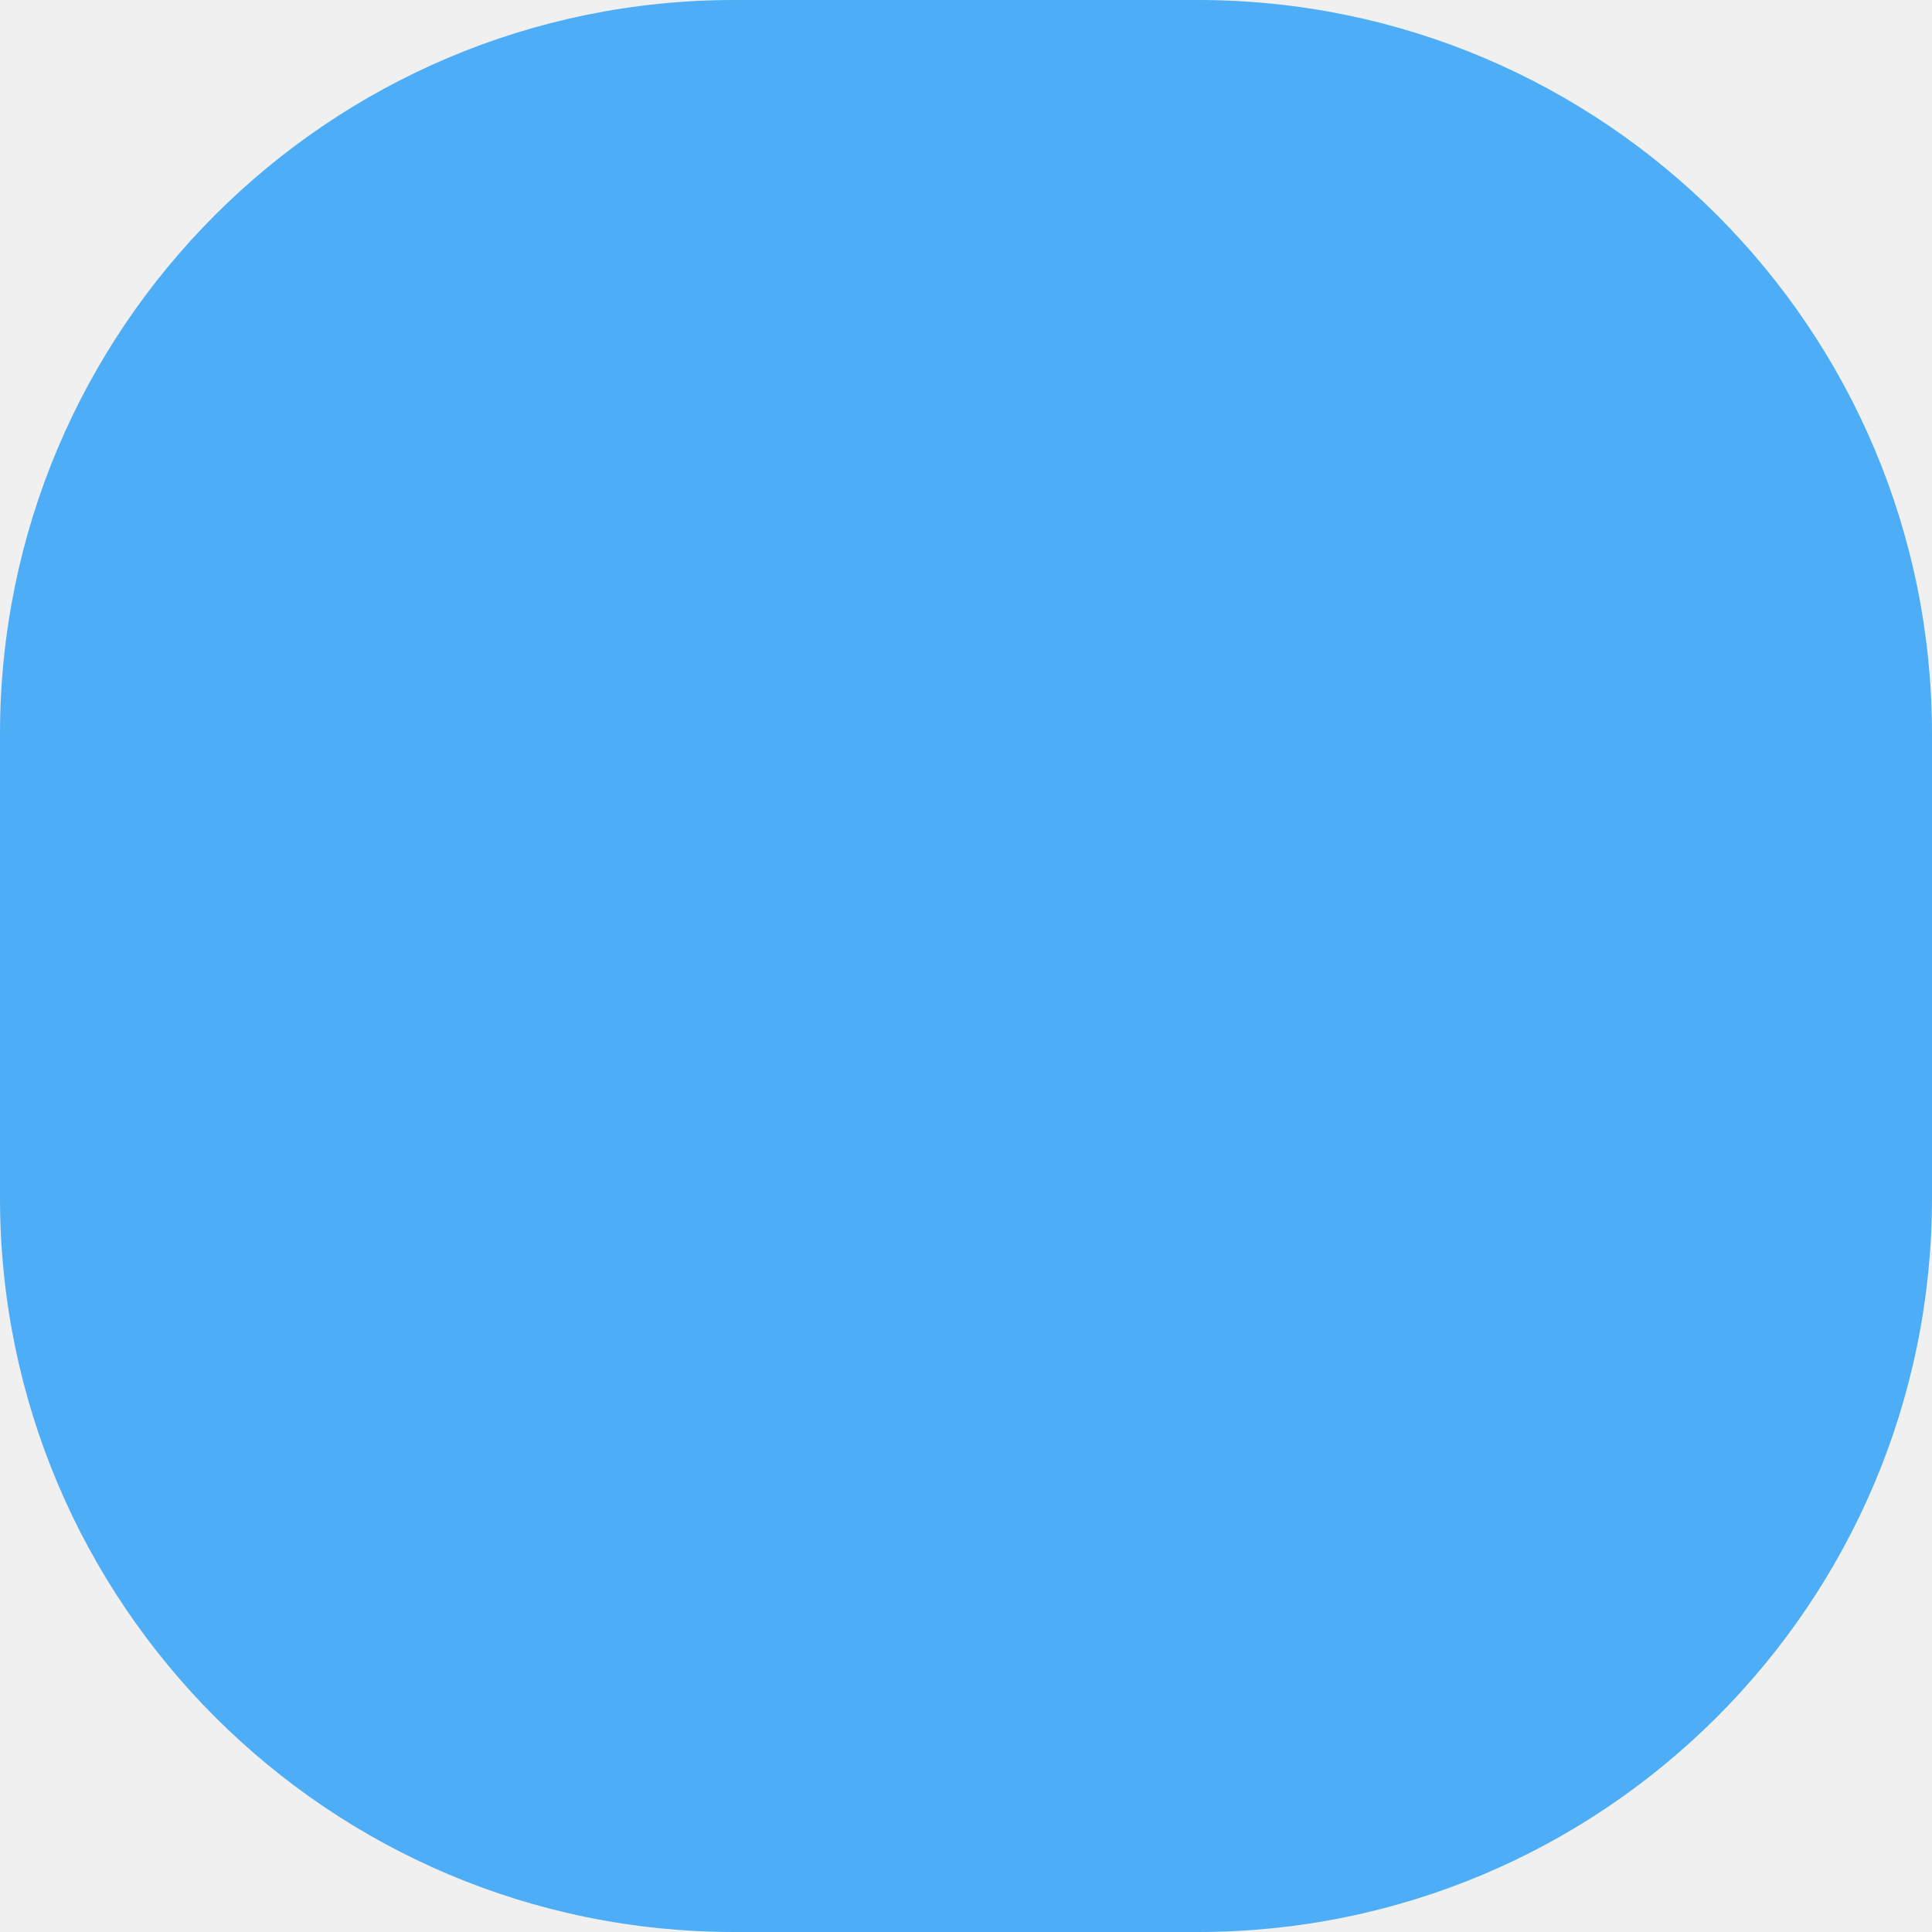
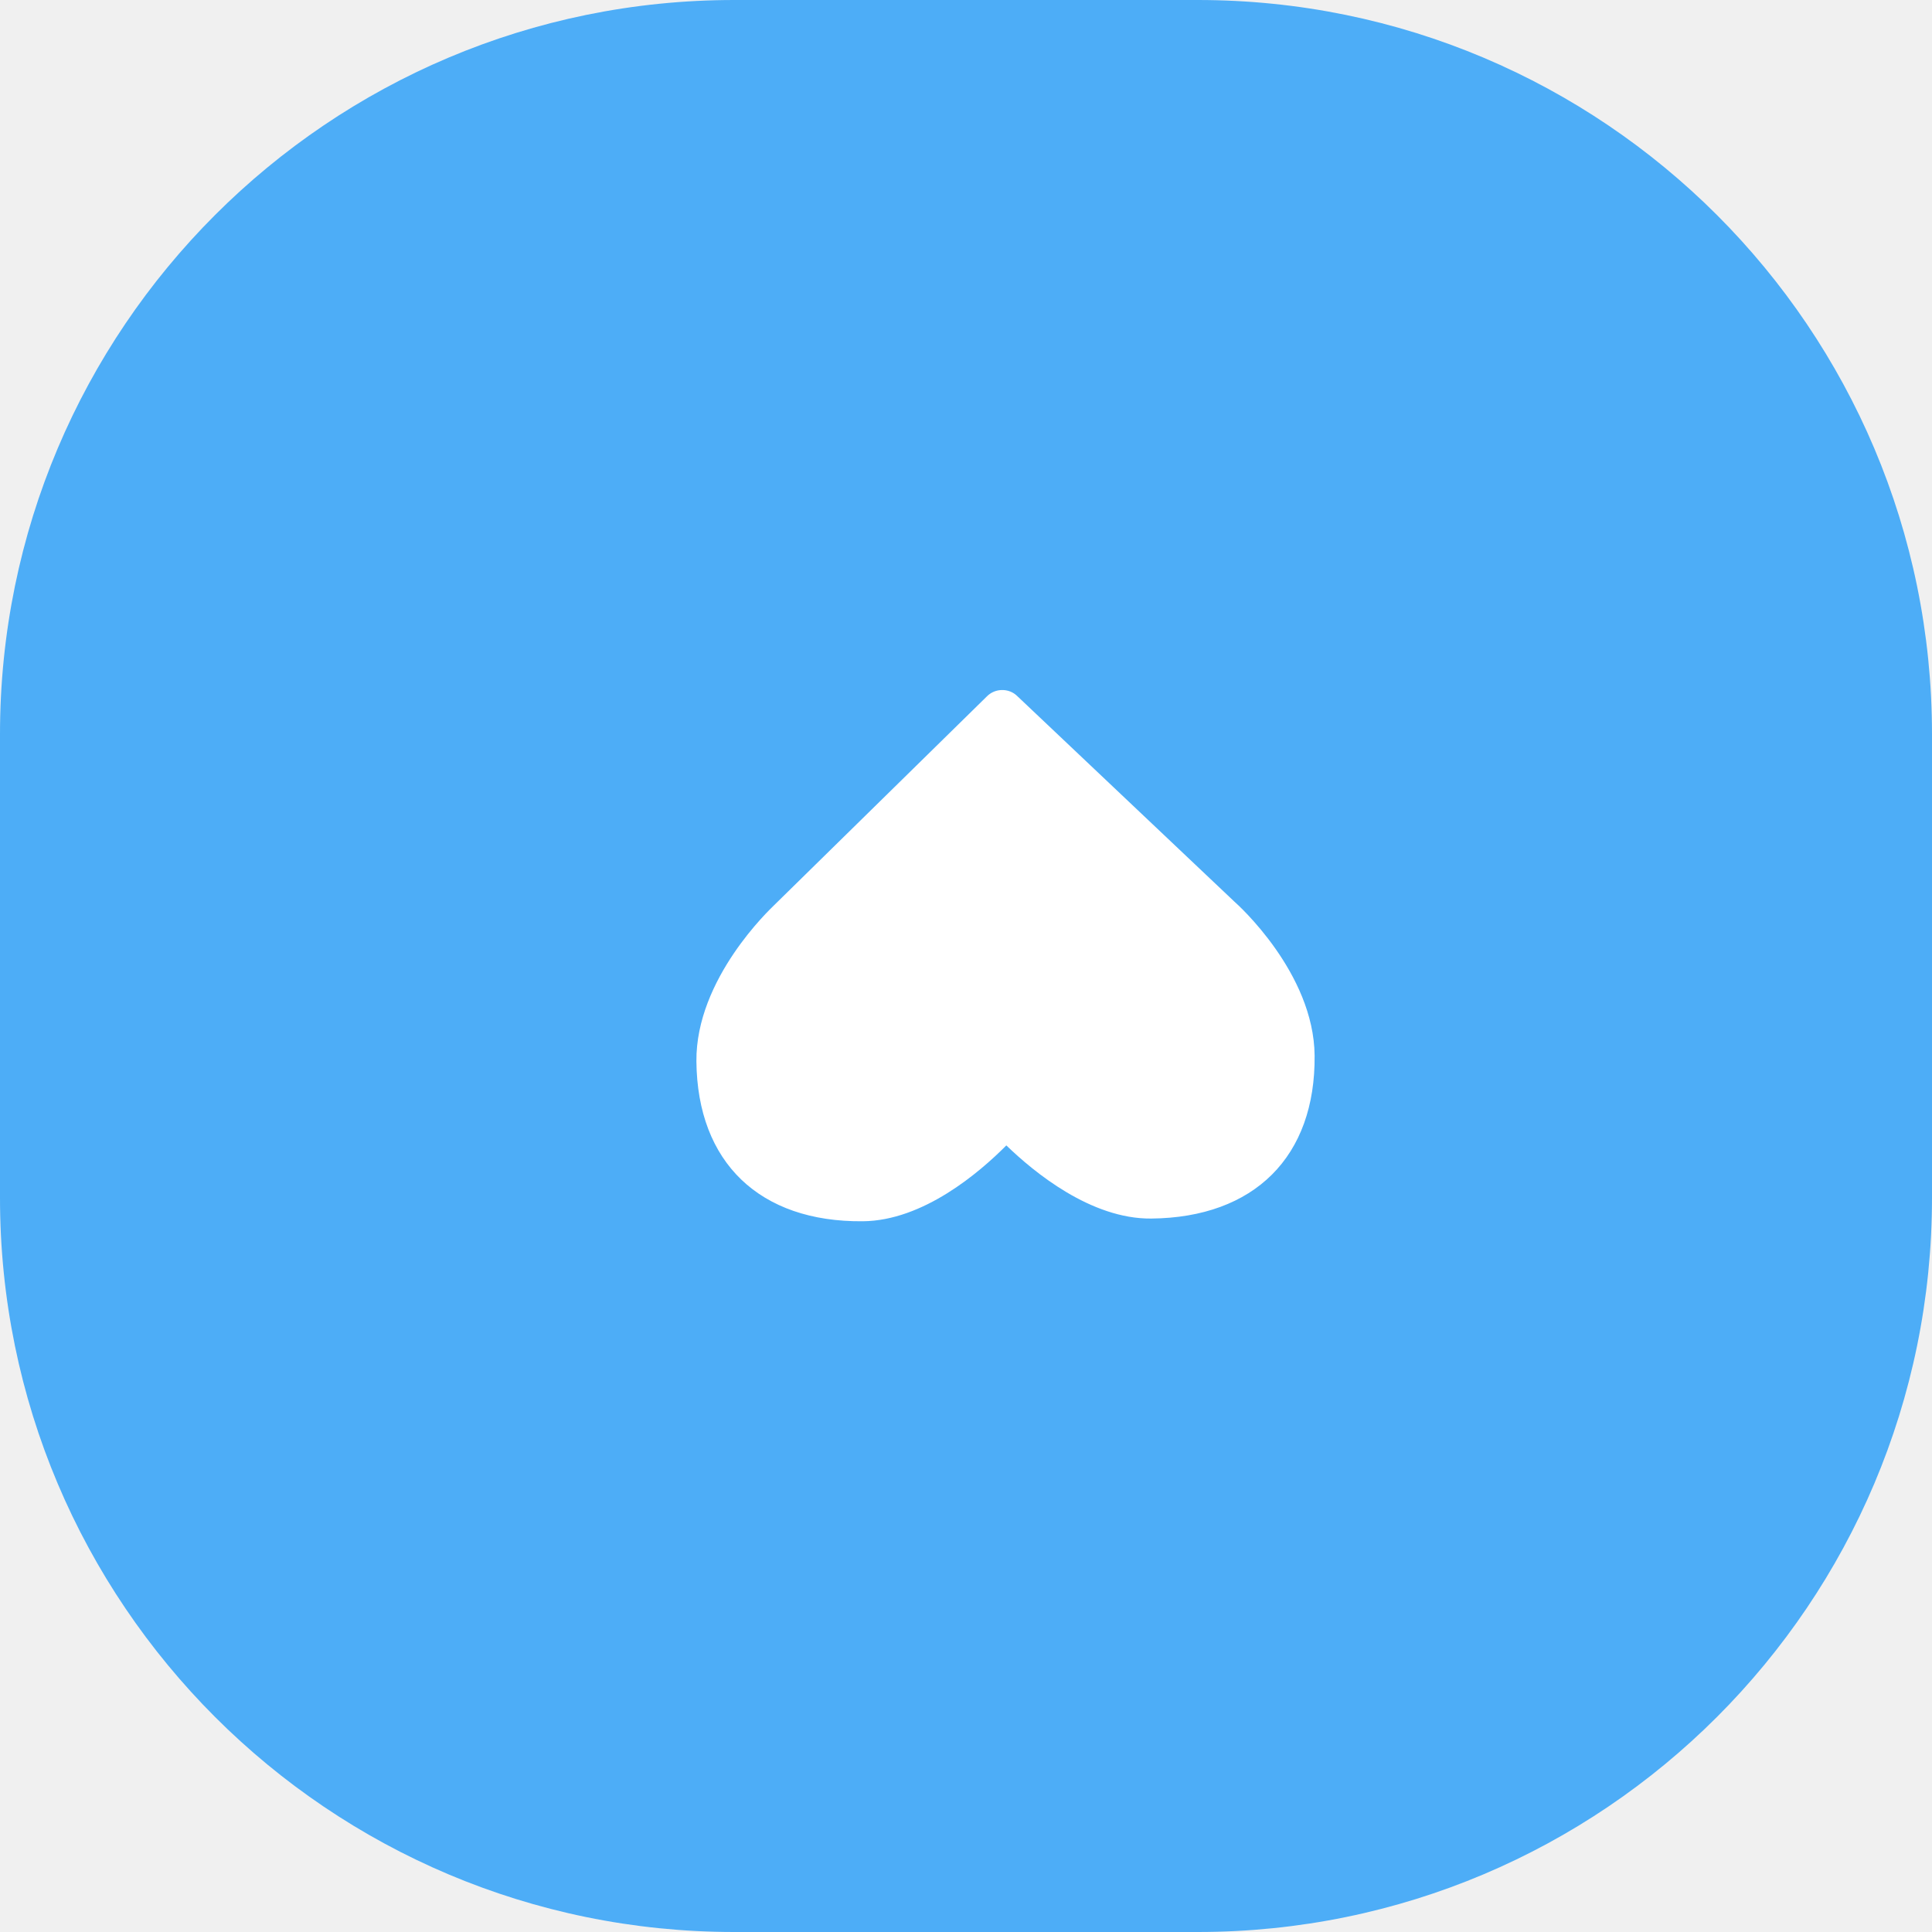
<svg xmlns="http://www.w3.org/2000/svg" width="50" height="50" viewBox="0 0 50 50" fill="none">
  <rect width="50" height="50" rx="19" fill="#4DADF7" />
+   <path d="M25.933 17.858C25.79 17.859 25.648 17.914 25.541 18.022L20.03 23.431C19.95 23.512 18.003 25.325 18.023 27.468C18.047 30.084 19.66 31.631 22.33 31.606C23.892 31.592 25.345 30.346 26.044 29.643C26.756 30.332 28.231 31.551 29.794 31.536C32.463 31.511 34.047 29.933 34.022 27.317C34.002 25.175 32.021 23.399 31.949 23.337L26.327 18.015C26.219 17.908 26.076 17.856 25.933 17.858Z" fill="white" />
</svg>
